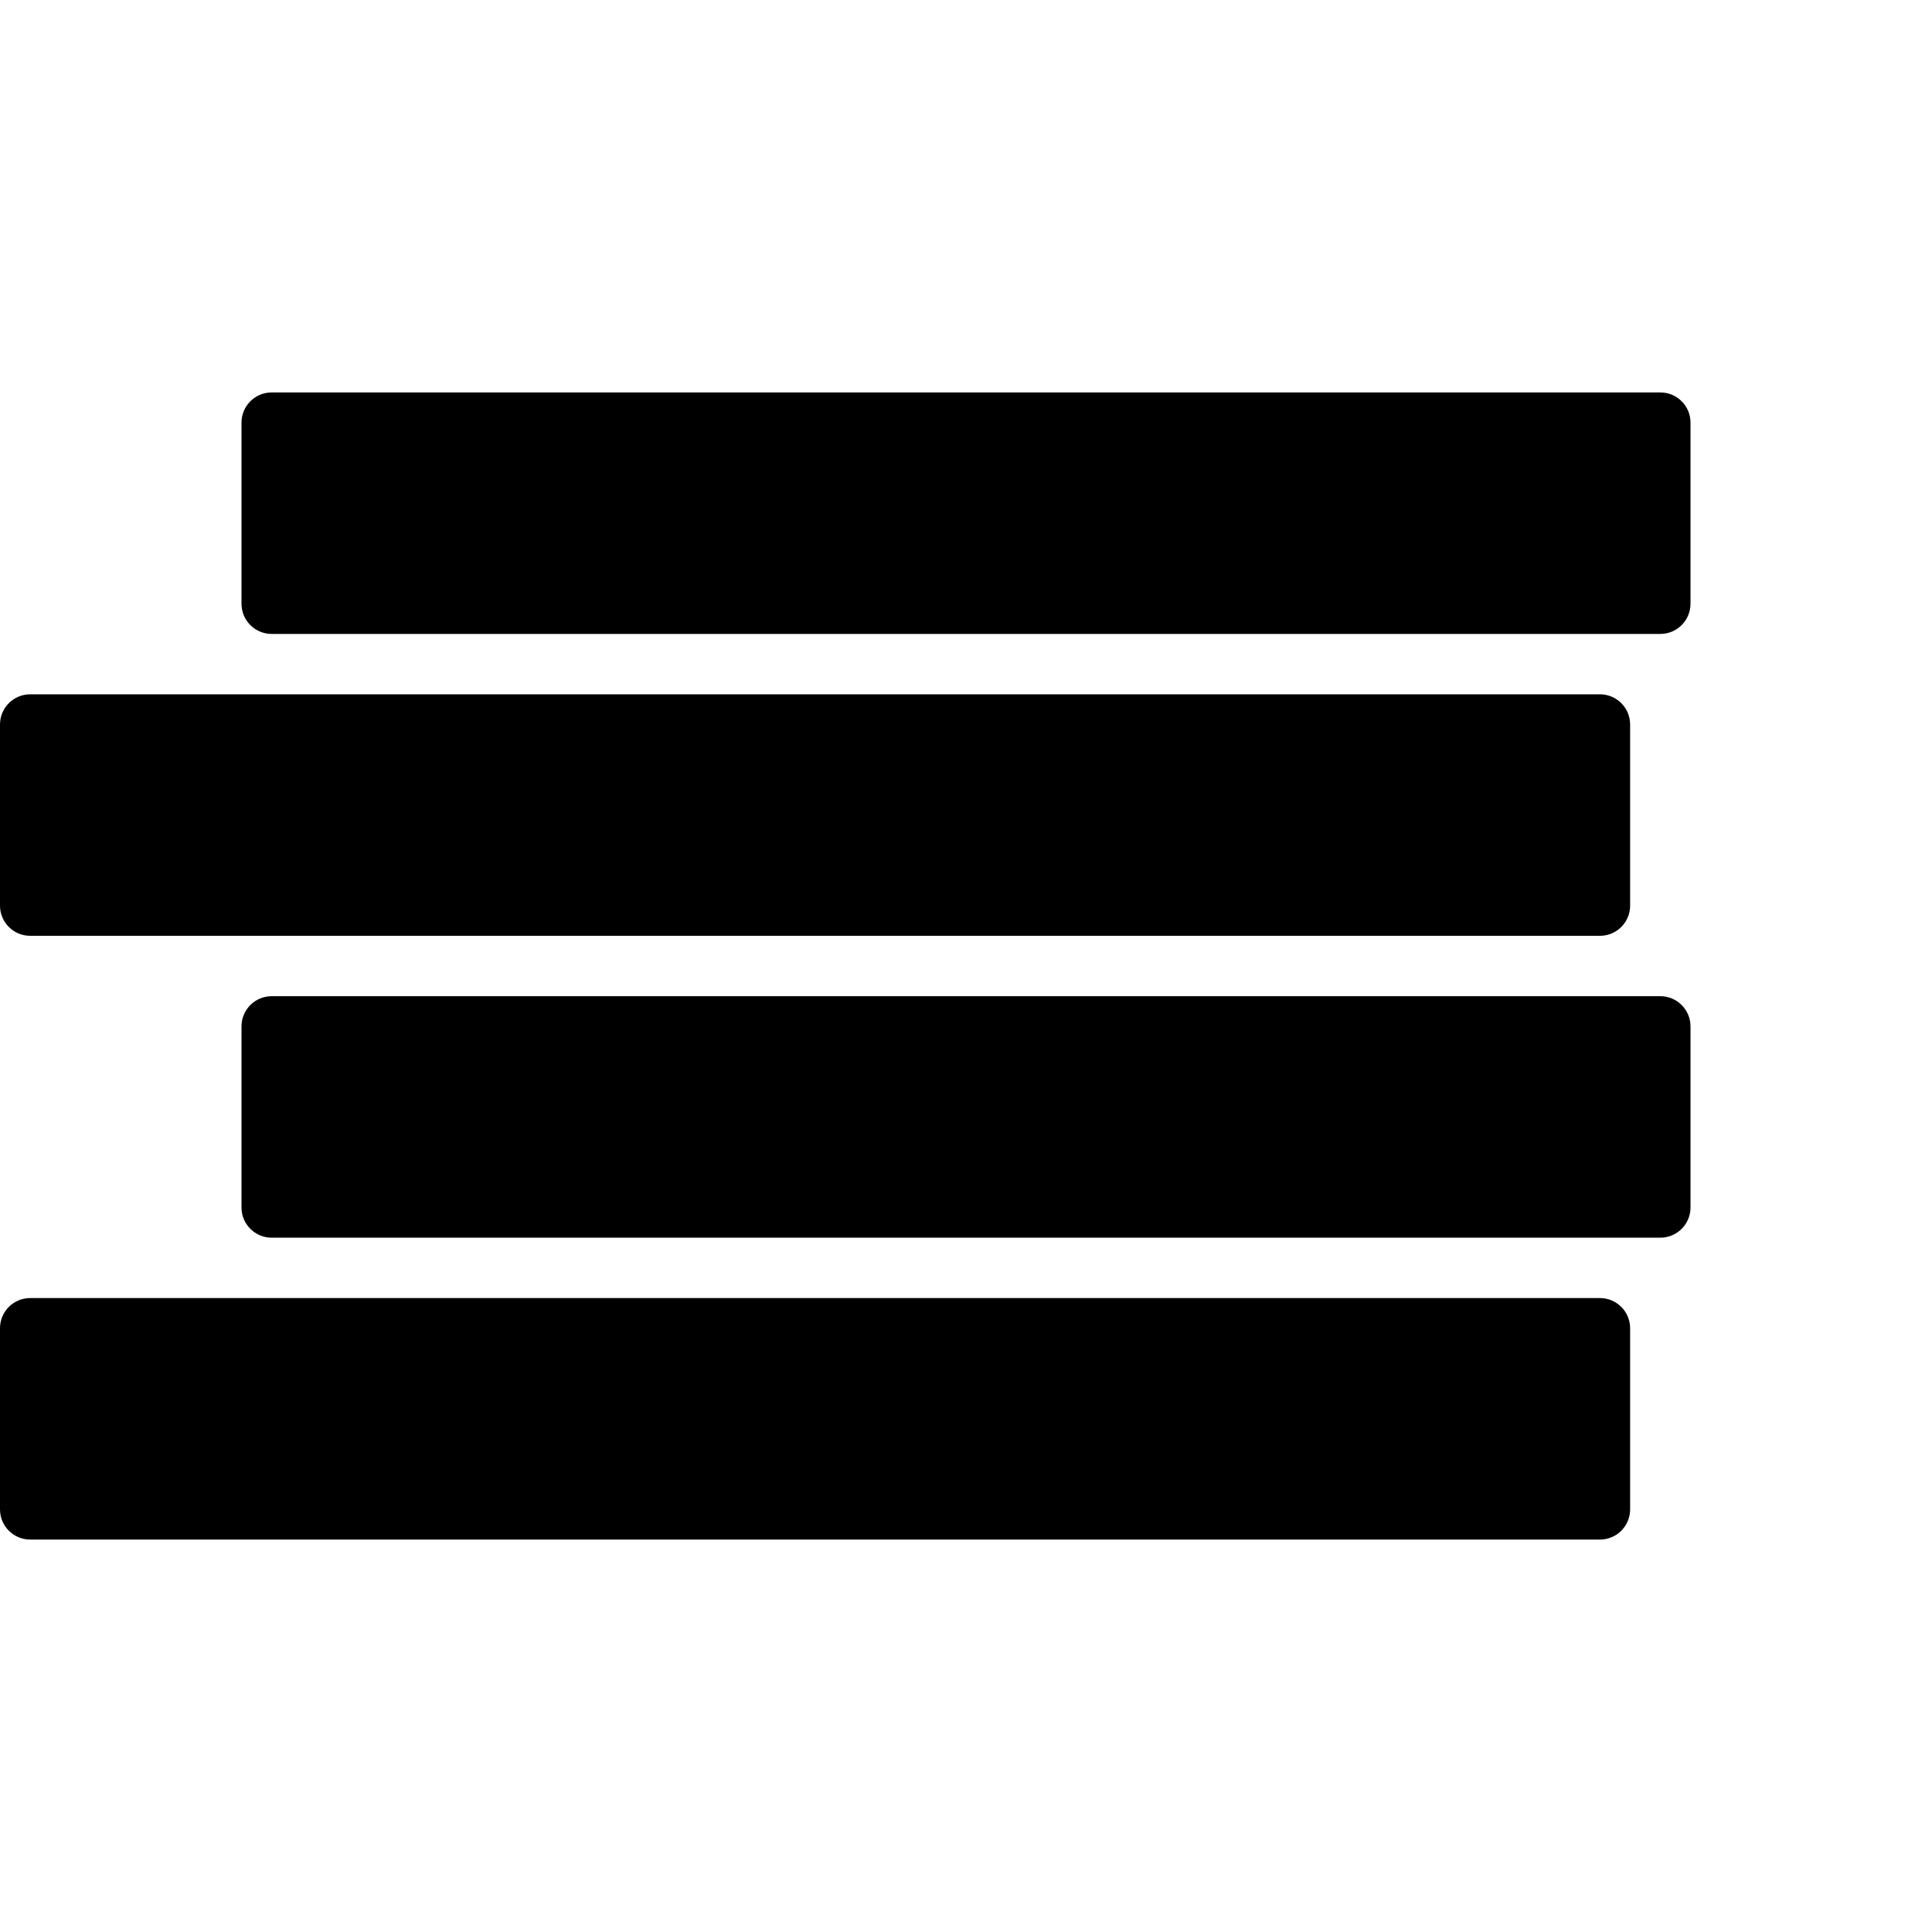
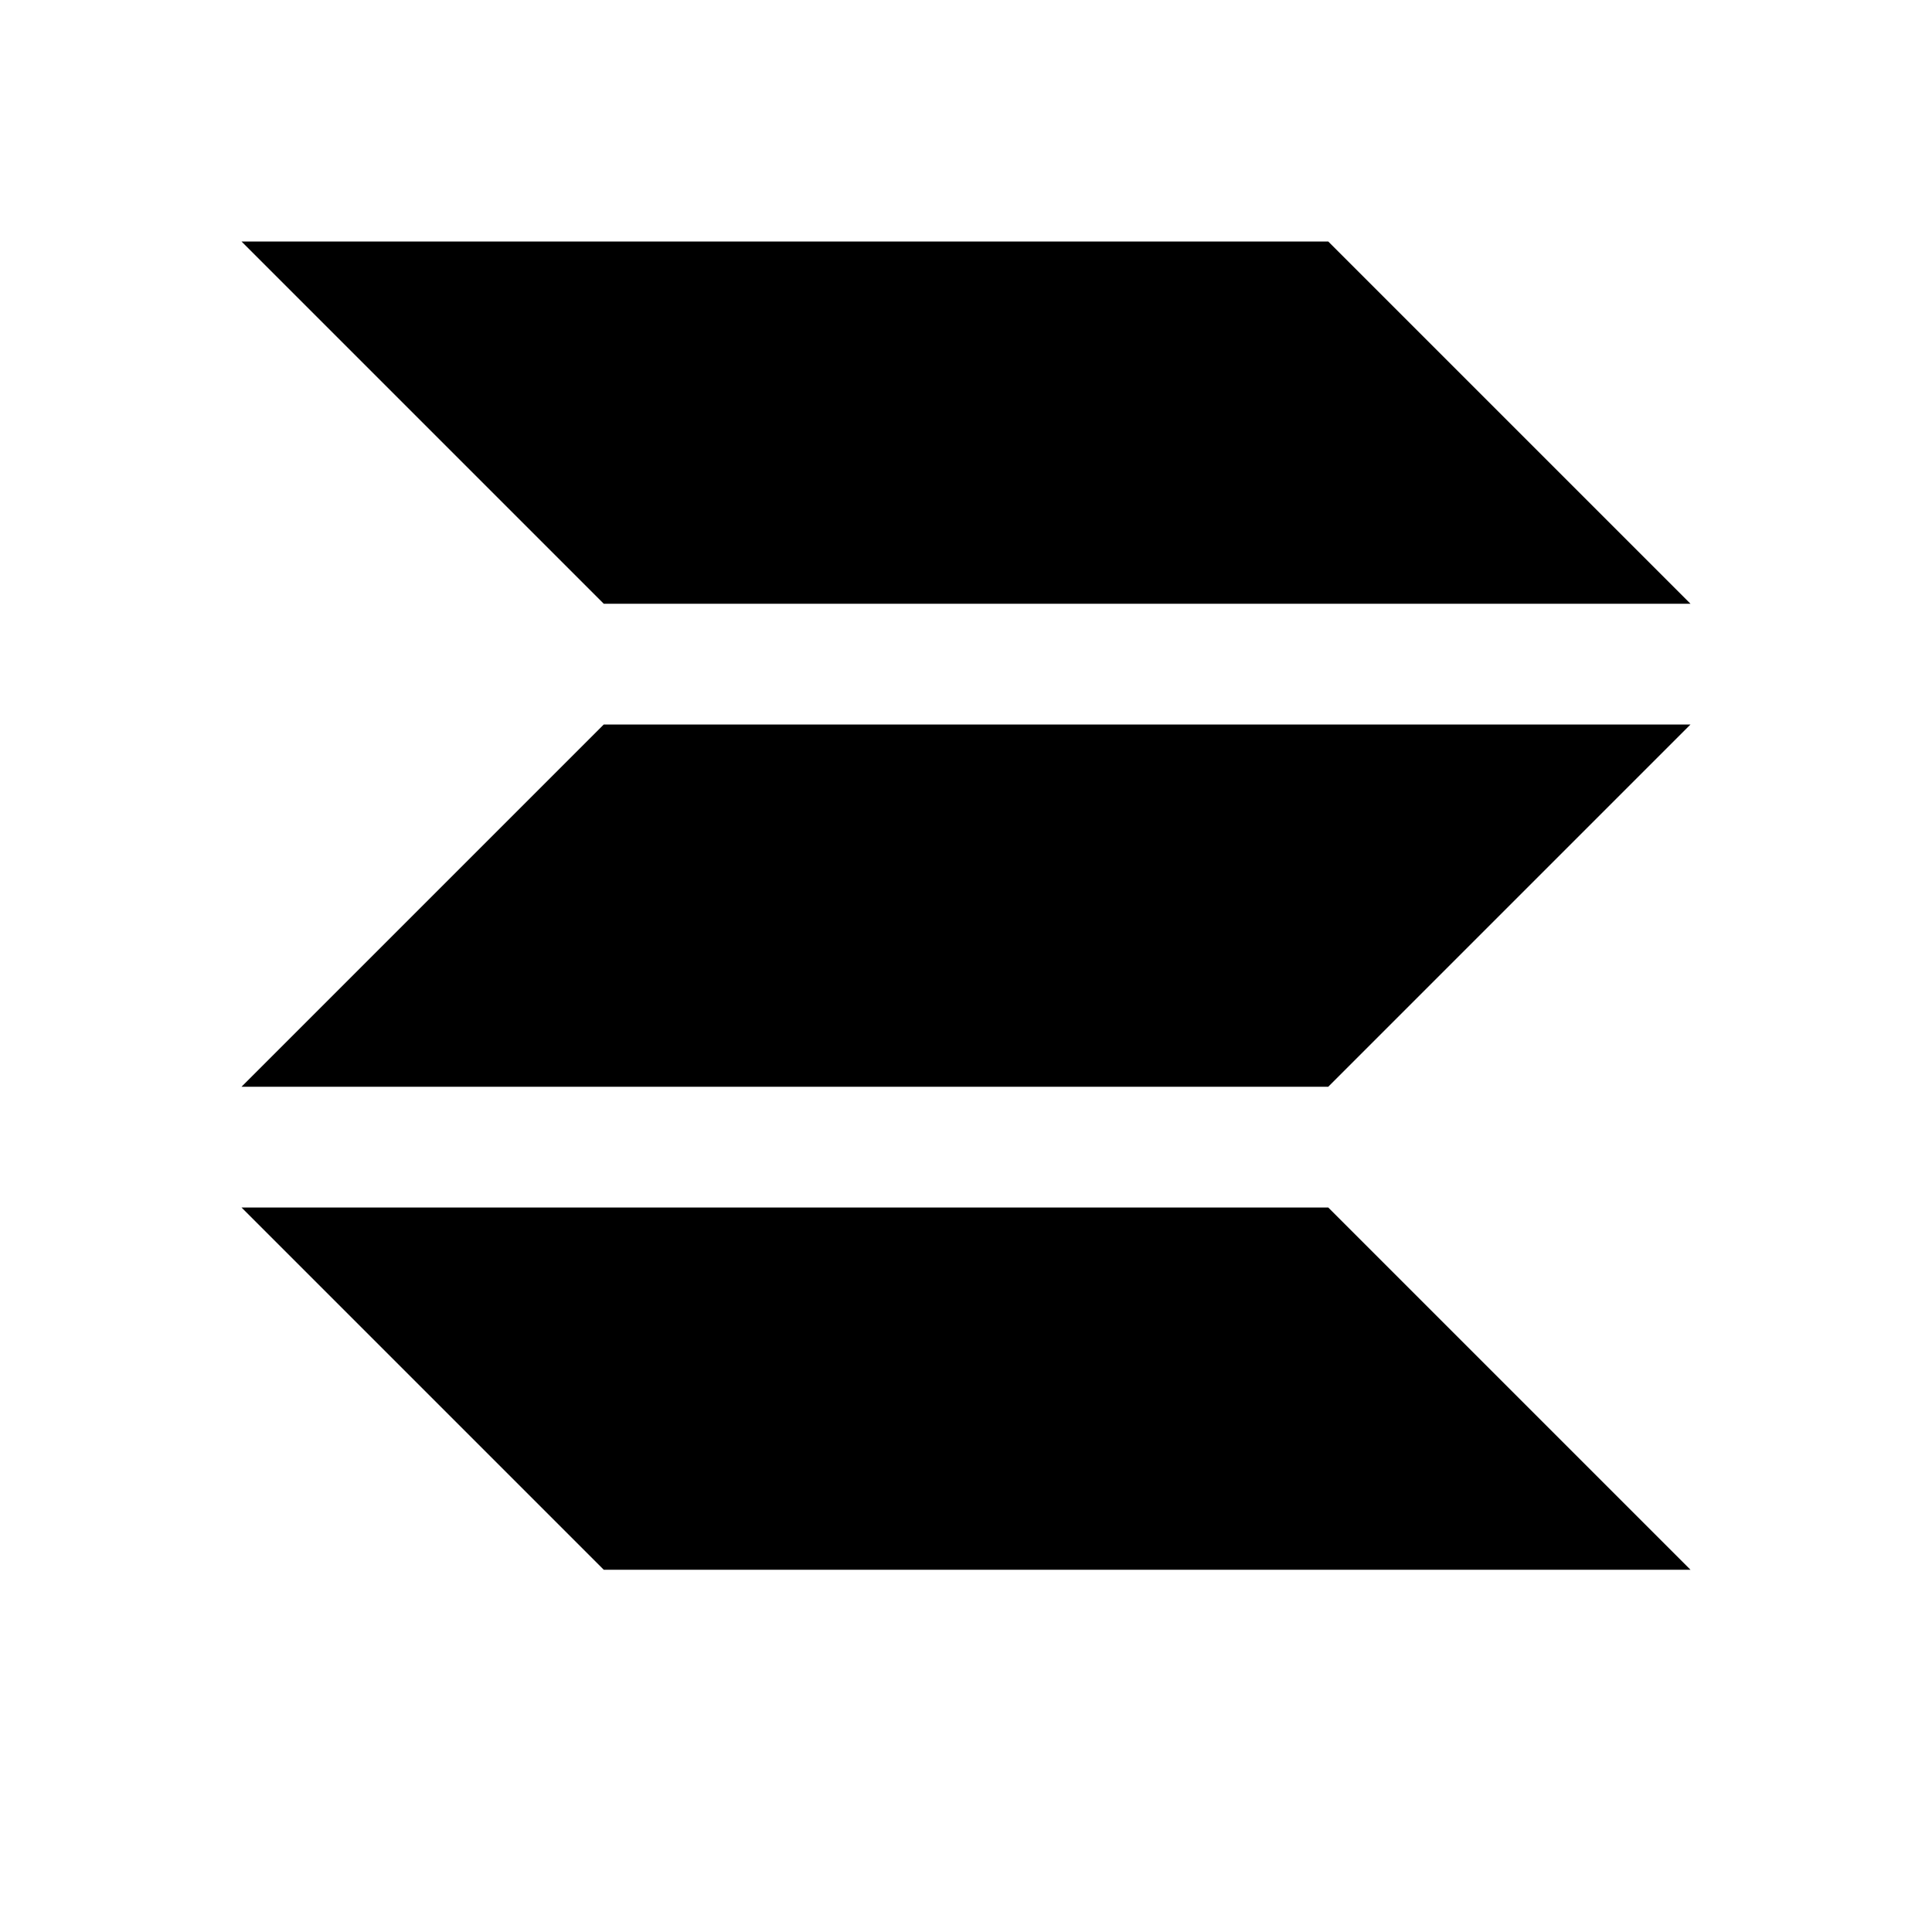
- <svg xmlns="http://www.w3.org/2000/svg" viewBox="0 0 128 128">
-   <g fill="#000000">
-     <rect x="16" y="26" width="96" height="16" rx="2" />
-     <rect x="0" y="46" width="108" height="16" rx="2" />
-     <rect x="16" y="66" width="96" height="16" rx="2" />
-     <rect x="0" y="86" width="108" height="16" rx="2" />
-   </g>
+ <svg xmlns="http://www.w3.org/2000/svg" viewBox="0 0 16 16">
+   <path d="M 2 2 H 11 L 14 5 H 5 Z M 5 6 H 14 L 11 9 H 2 Z M 2 10 H 11 L 14 13 H 5 Z" fill="#000000" />
</svg>
